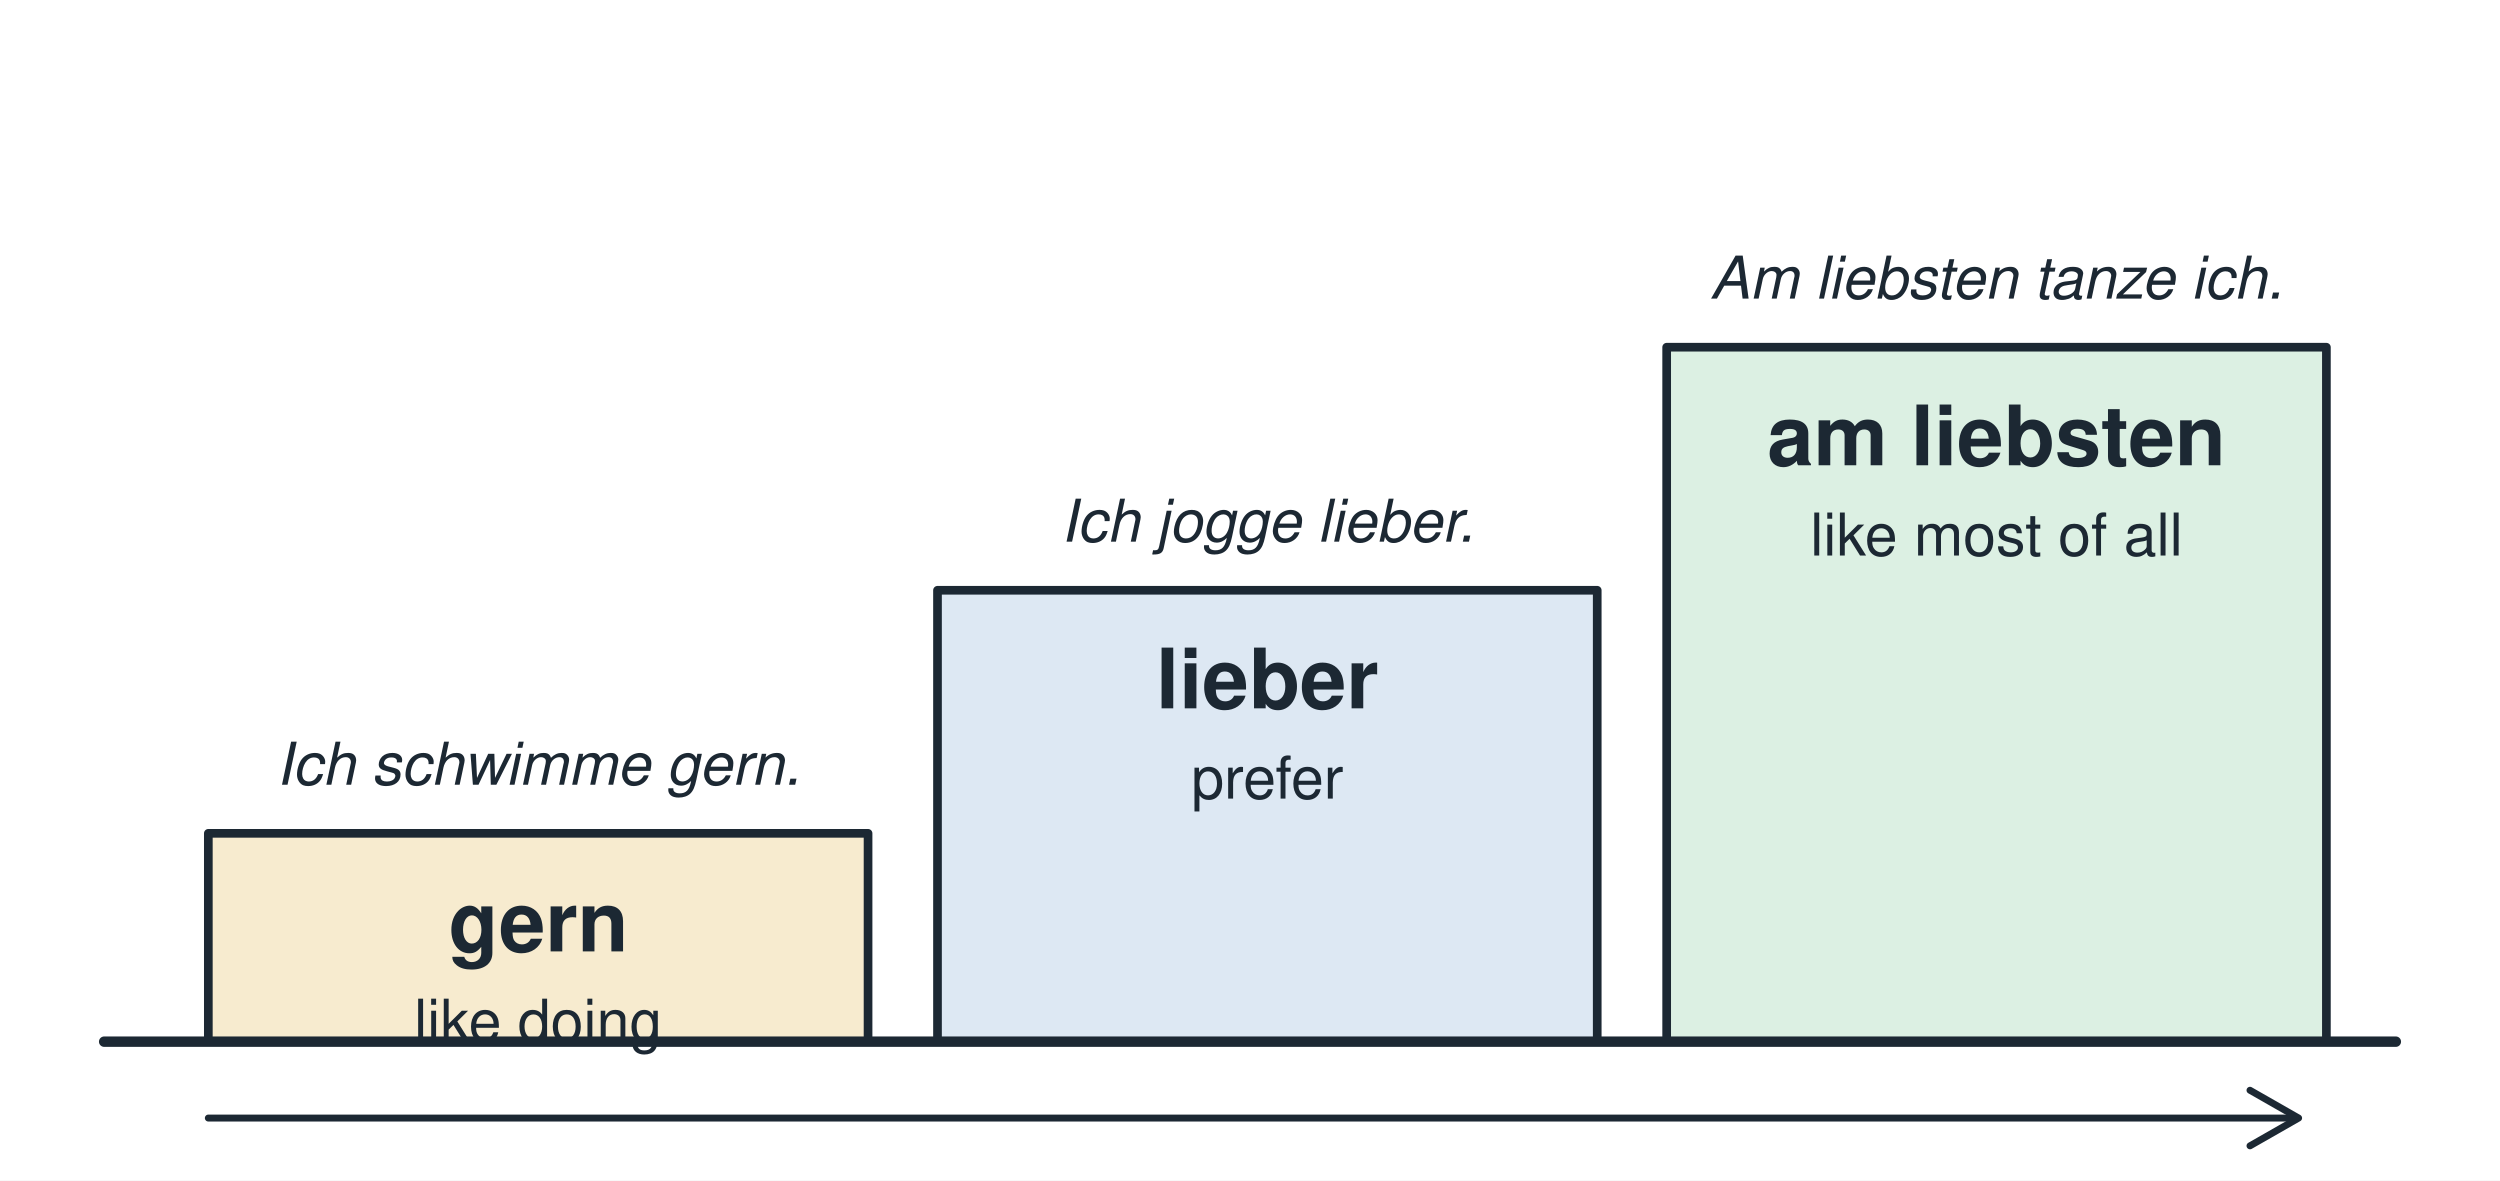
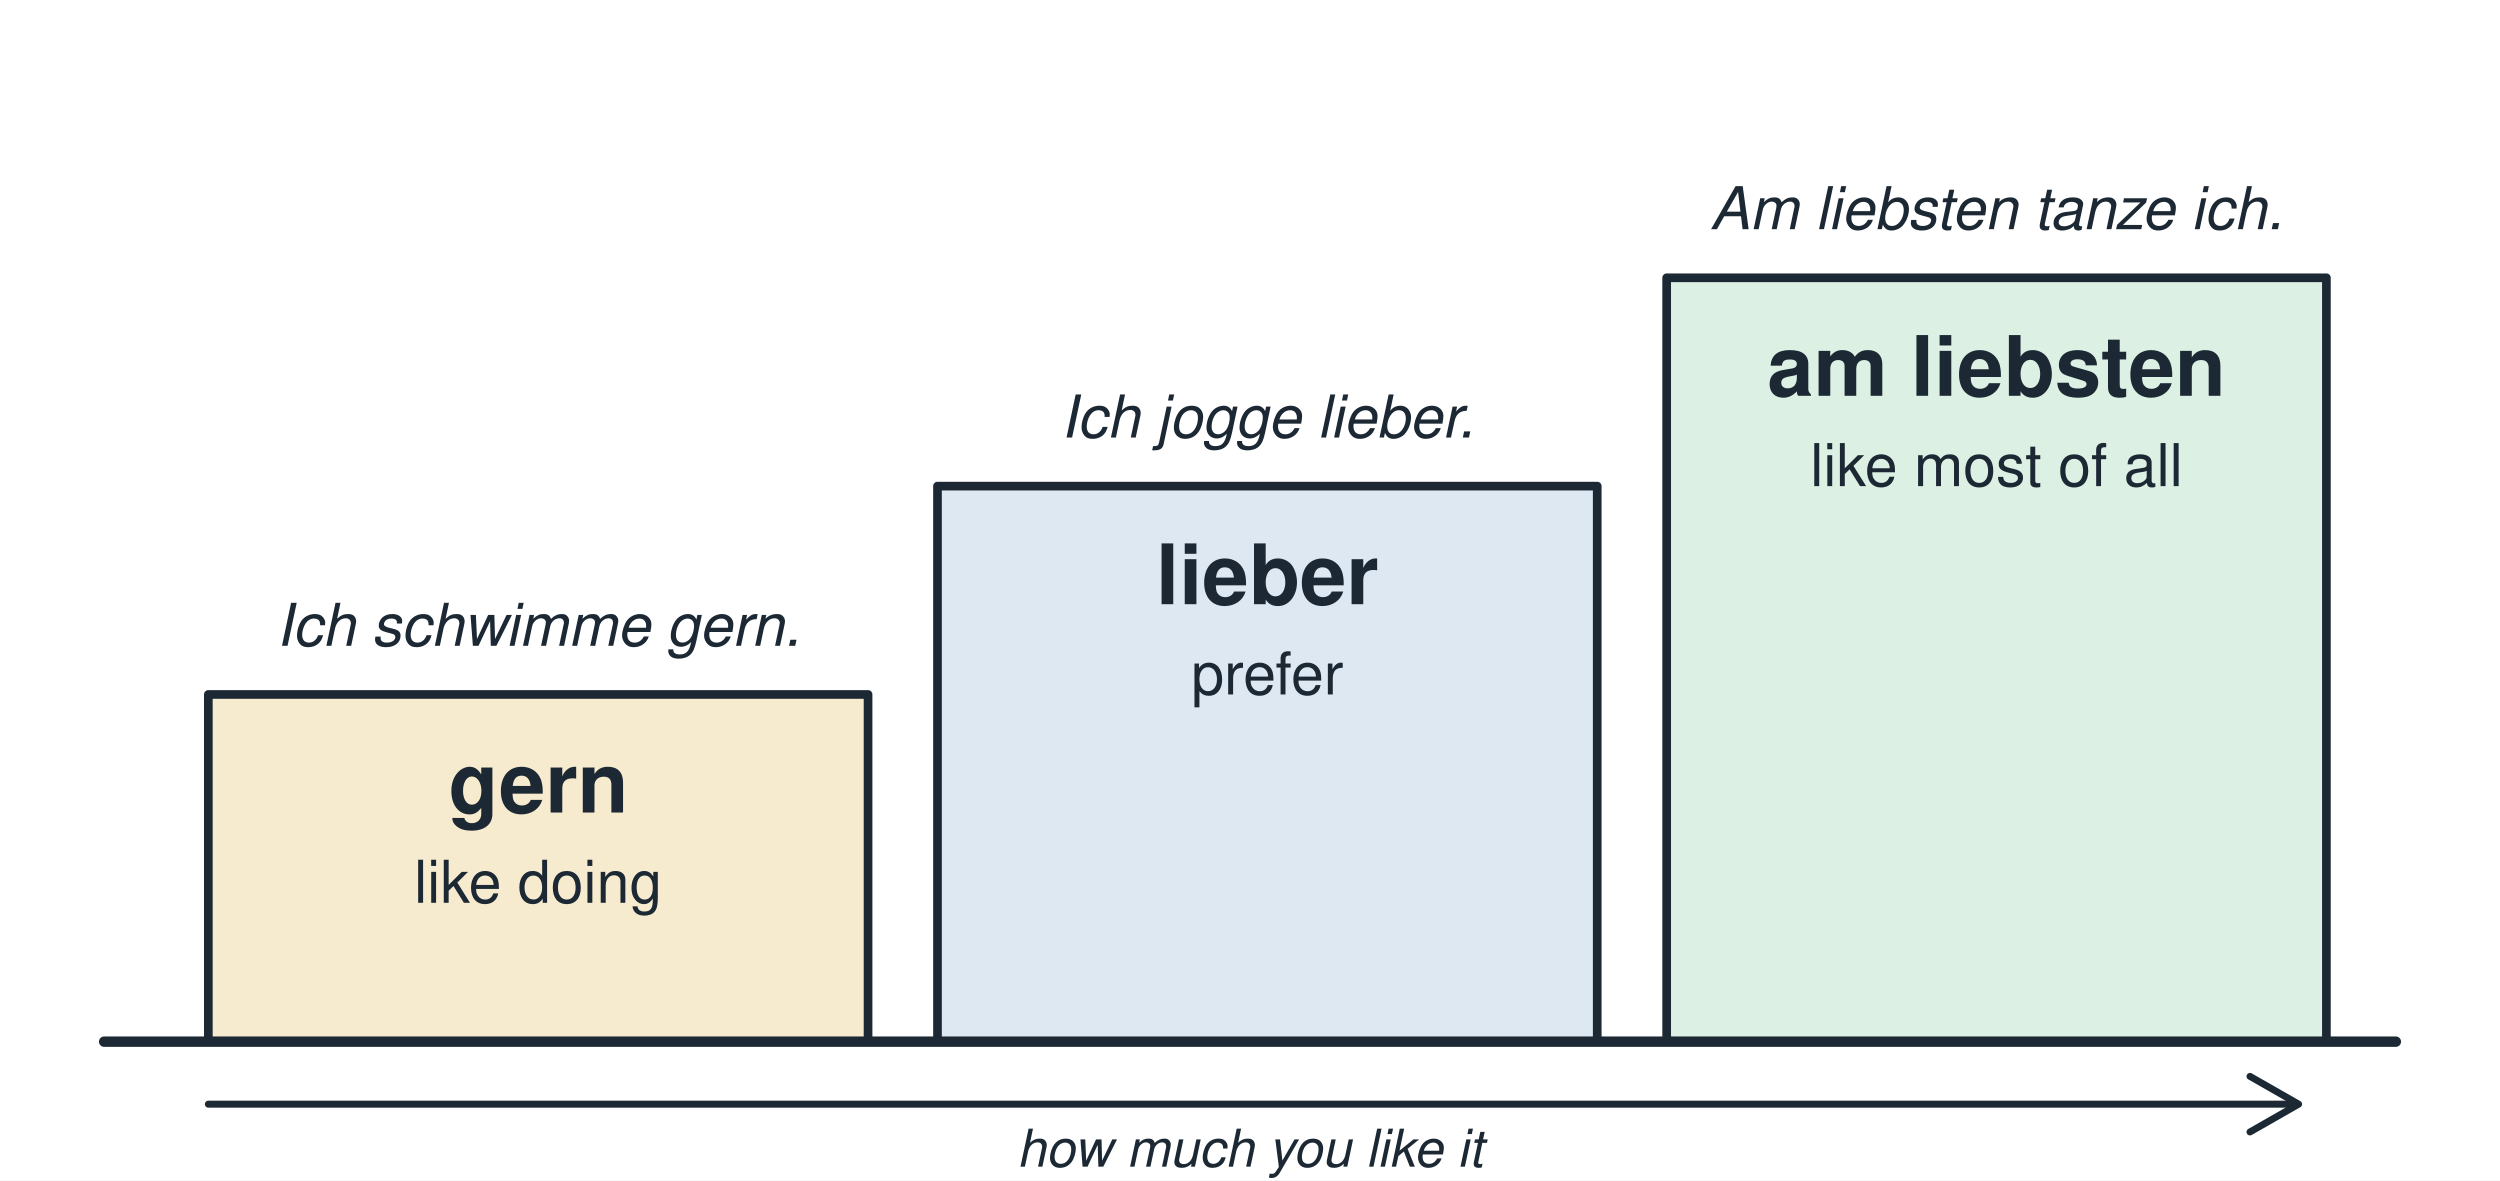
<svg xmlns="http://www.w3.org/2000/svg" viewBox="0 0 720 340" width="720" height="340" role="img">
  <rect width="720" height="340" fill="#ffffff" />
  <g font-family="Helvetica, Arial, sans-serif" fill="none" stroke="#1c2833" stroke-width="3" stroke-linecap="round" stroke-linejoin="round">
-     <rect x="60" y="240" width="190" height="60" fill="#f7ebcf" stroke-width="2.5" />
-     <text x="155" y="274" font-size="24" text-anchor="middle" font-weight="bold" fill="#1c2833" stroke="none">gern</text>
-     <text x="155" y="300" font-size="17" text-anchor="middle" font-weight="normal" fill="#1c2833" stroke="none">like doing</text>
-     <text x="155" y="226" font-size="17" text-anchor="middle" font-weight="normal" fill="#1c2833" stroke="none" font-style="italic">Ich schwimme gern.</text>
-     <rect x="270" y="170" width="190" height="130" fill="#dde8f3" stroke-width="2.5" />
-     <text x="365" y="204" font-size="24" text-anchor="middle" font-weight="bold" fill="#1c2833" stroke="none">lieber</text>
-     <text x="365" y="230" font-size="17" text-anchor="middle" font-weight="normal" fill="#1c2833" stroke="none">prefer</text>
-     <text x="365" y="156" font-size="17" text-anchor="middle" font-weight="normal" fill="#1c2833" stroke="none" font-style="italic">Ich jogge lieber.</text>
-     <rect x="480" y="100" width="190" height="200" fill="#dcf0e3" stroke-width="2.5" />
-     <text x="575" y="134" font-size="24" text-anchor="middle" font-weight="bold" fill="#1c2833" stroke="none">am liebsten</text>
-     <text x="575" y="160" font-size="17" text-anchor="middle" font-weight="normal" fill="#1c2833" stroke="none">like most of all</text>
-     <text x="575" y="86" font-size="17" text-anchor="middle" font-weight="normal" fill="#1c2833" stroke="none" font-style="italic">Am liebsten tanze ich.</text>
+     <rect x="60" y="200" width="190" height="100" fill="#f7ebcf" stroke-width="2.5" />
+     <text x="155" y="234" font-size="24" text-anchor="middle" font-weight="bold" fill="#1c2833" stroke="none">gern</text>
+     <text x="155" y="260" font-size="17" text-anchor="middle" font-weight="normal" fill="#1c2833" stroke="none">like doing</text>
+     <text x="155" y="186" font-size="17" text-anchor="middle" font-weight="normal" fill="#1c2833" stroke="none" font-style="italic">Ich schwimme gern.</text>
+     <rect x="270" y="140" width="190" height="160" fill="#dde8f3" stroke-width="2.5" />
+     <text x="365" y="174" font-size="24" text-anchor="middle" font-weight="bold" fill="#1c2833" stroke="none">lieber</text>
+     <text x="365" y="200" font-size="17" text-anchor="middle" font-weight="normal" fill="#1c2833" stroke="none">prefer</text>
+     <text x="365" y="126" font-size="17" text-anchor="middle" font-weight="normal" fill="#1c2833" stroke="none" font-style="italic">Ich jogge lieber.</text>
+     <rect x="480" y="80" width="190" height="220" fill="#dcf0e3" stroke-width="2.5" />
+     <text x="575" y="114" font-size="24" text-anchor="middle" font-weight="bold" fill="#1c2833" stroke="none">am liebsten</text>
+     <text x="575" y="140" font-size="17" text-anchor="middle" font-weight="normal" fill="#1c2833" stroke="none">like most of all</text>
+     <text x="575" y="66" font-size="17" text-anchor="middle" font-weight="normal" fill="#1c2833" stroke="none" font-style="italic">Am liebsten tanze ich.</text>
    <path d="M30 300 L690 300" stroke-width="3" />
-     <path d="M60 322 L660 322" stroke-width="2" />
-     <path d="M648 314 L662 322 L648 330" stroke-width="2" />
+     <path d="M60 318 L660 318" stroke-width="2" />
+     <path d="M648 310 L662 318 L648 326" stroke-width="2" />
+     <text x="360" y="336" font-size="15" text-anchor="middle" font-weight="normal" fill="#1c2833" stroke="none" font-style="italic">how much you like it</text>
  </g>
</svg>
